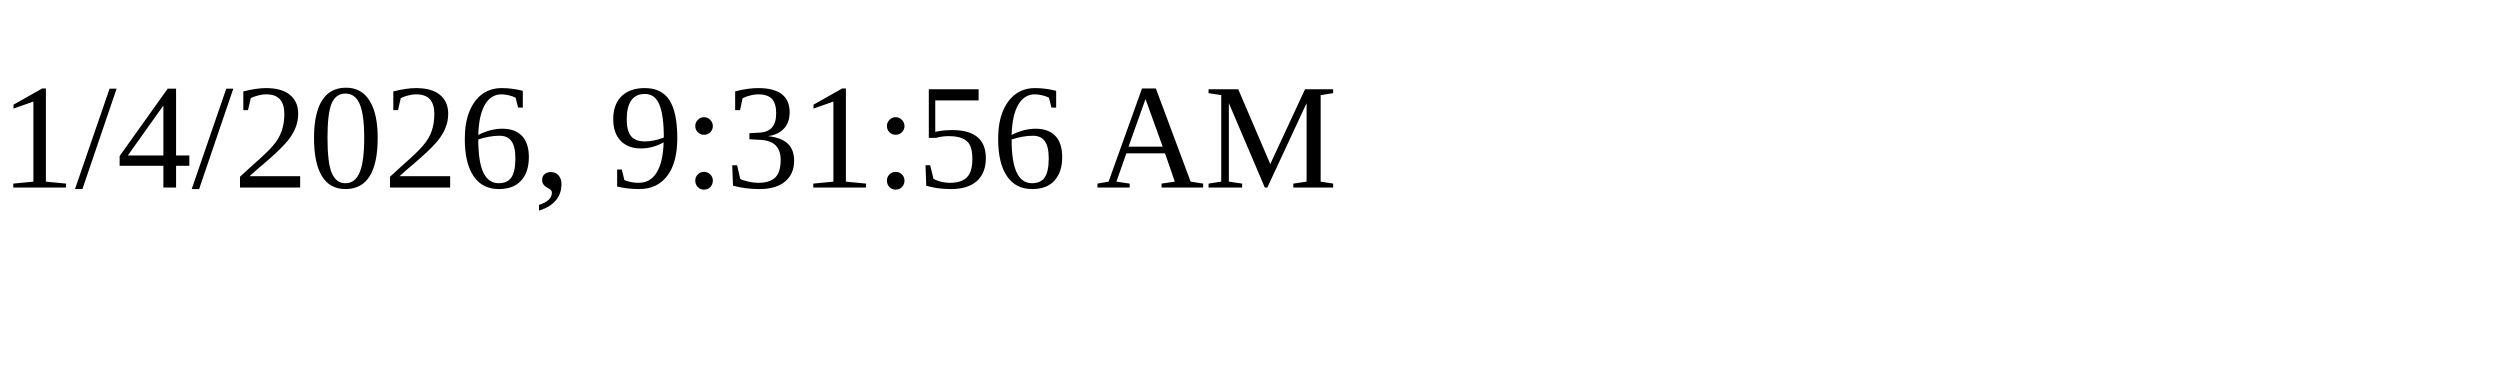
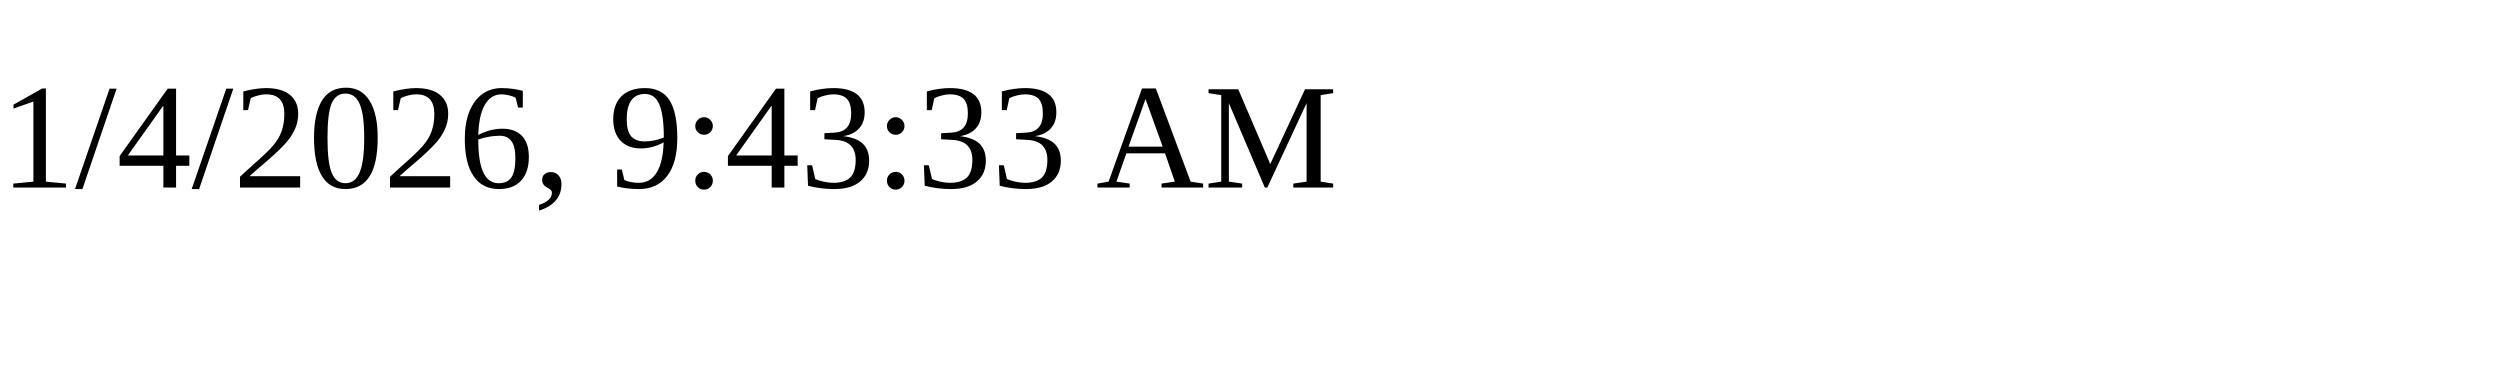
<svg xmlns="http://www.w3.org/2000/svg" height="30" width="200">
-   <text x="0" y="15">1/4/2026, 9:31:56 AM</text>
+   <text x="0" y="15">1/4/2026, 9:43:33 AM</text>
</svg>
